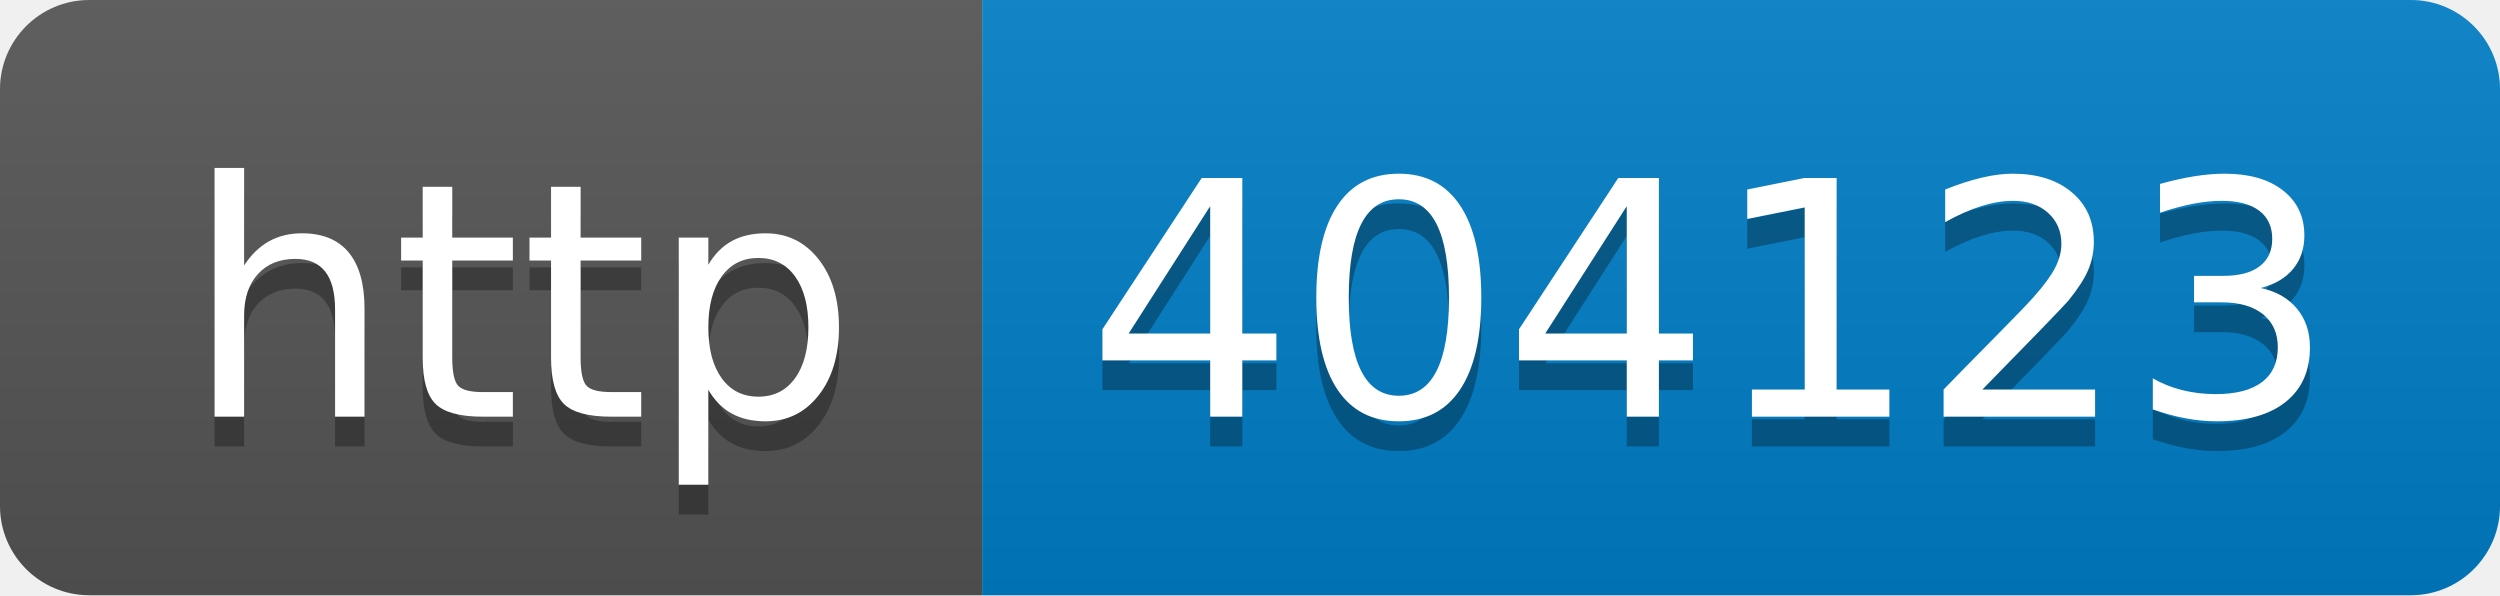
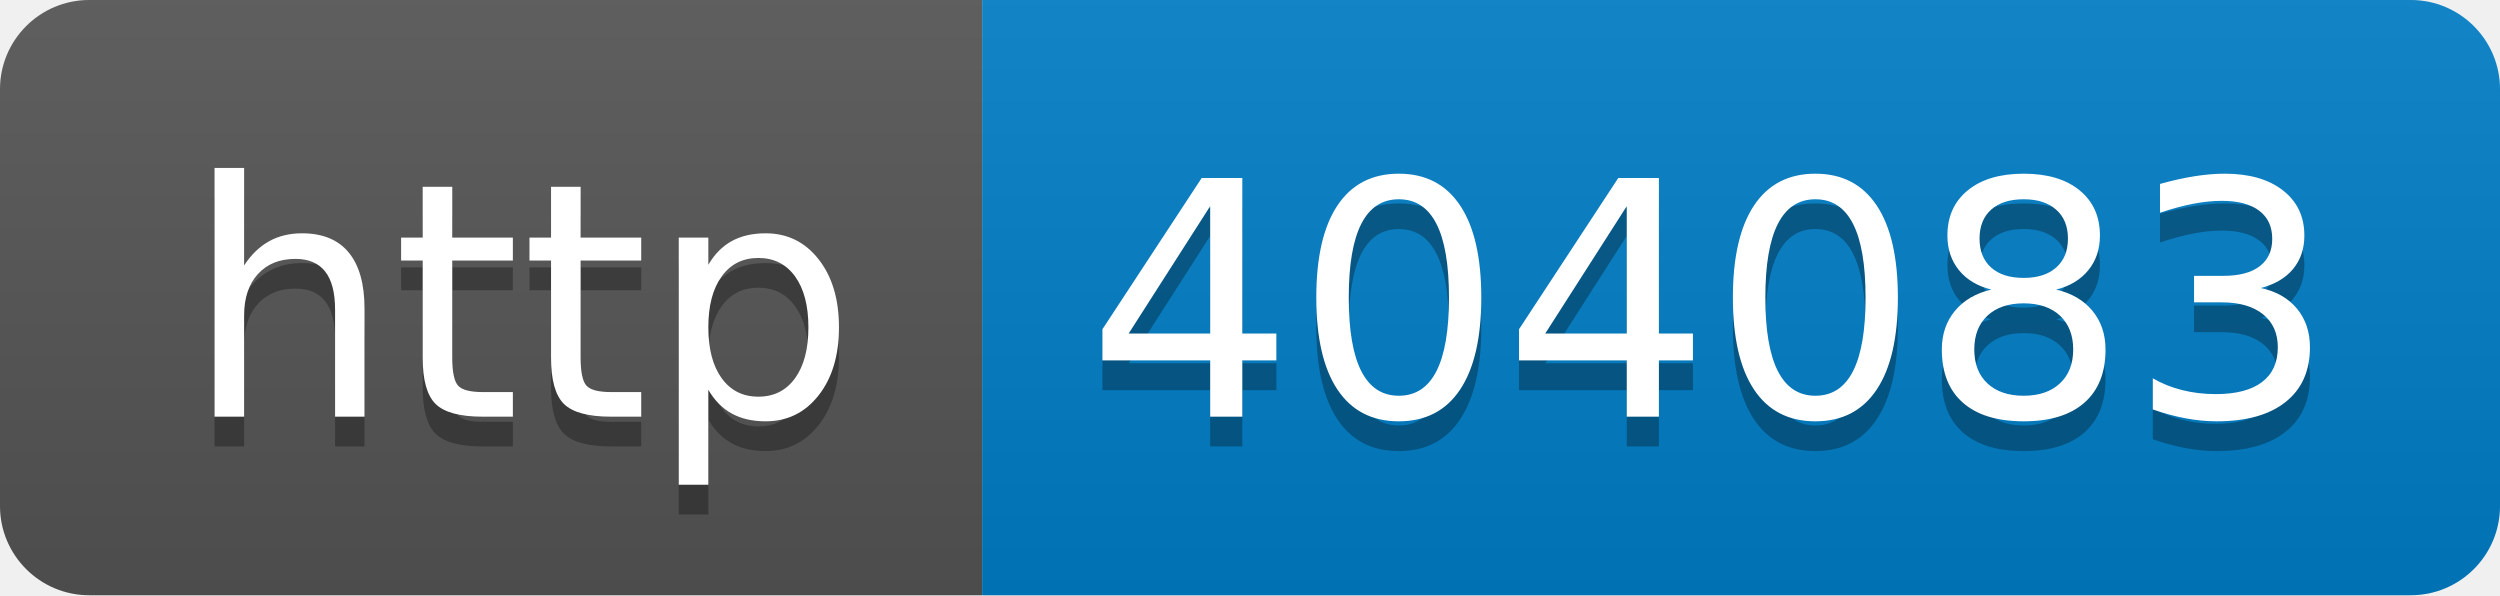
- <svg xmlns="http://www.w3.org/2000/svg" width="84" height="20" role="img" aria-label="http: 404123">
+ <svg xmlns="http://www.w3.org/2000/svg" width="84" height="20" role="img" aria-label="http: 404083">
  <linearGradient id="s" x2="0" y2="100%">
    <stop offset="0" stop-color="#bbb" stop-opacity=".1" />
    <stop offset="1" stop-opacity=".1" />
  </linearGradient>
  <clipPath id="r">
    <rect width="84" height="20" rx="3" fill="#fff" />
  </clipPath>
  <g clip-path="url(#r)">
    <rect width="33" height="20" fill="#555" />
    <rect x="33" width="51" height="20" fill="#007ec6" />
    <rect width="84" height="20" fill="url(#s)" />
  </g>
  <g fill="#fff" text-anchor="middle" font-family="Verdana,Geneva,DejaVu Sans,sans-serif" text-rendering="geometricPrecision" font-size="110">
    <text aria-hidden="true" x="175" y="150" fill="#010101" fill-opacity=".3" transform="scale(.1)" textLength="230">http</text>
    <text x="175" y="140" transform="scale(.1)" fill="#fff" textLength="230">http</text>
-     <text aria-hidden="true" x="575" y="150" fill="#010101" fill-opacity=".3" transform="scale(.1)" textLength="410">404123</text>
-     <text x="575" y="140" transform="scale(.1)" fill="#fff" textLength="410">404123</text>
+     <text aria-hidden="true" x="575" y="150" fill="#010101" fill-opacity=".3" transform="scale(.1)" textLength="410">404083</text>
+     <text x="575" y="140" transform="scale(.1)" fill="#fff" textLength="410">404083</text>
  </g>
</svg>
